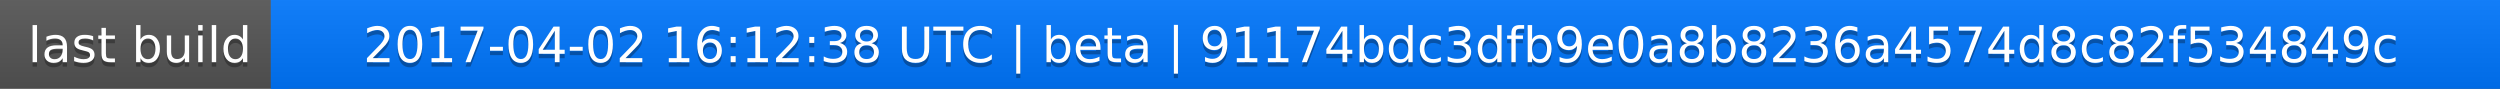
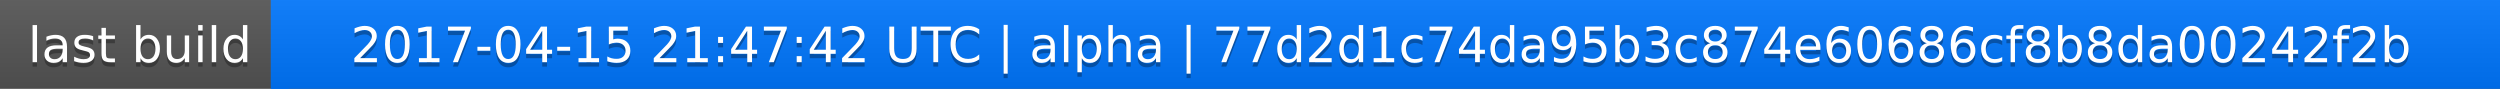
<svg xmlns="http://www.w3.org/2000/svg" width="563" height="20">
  <linearGradient id="a" x2="0" y2="100%">
    <stop offset="0" stop-color="#bbb" stop-opacity=".1" />
    <stop offset="1" stop-opacity=".1" />
  </linearGradient>
  <rect rx="0" width="563" height="20" fill="#555" />
  <rect rx="0" x="61" width="502" height="20" fill="#07f" />
  <path fill="#07f" d="M61 0h4v20h-4z" />
  <rect rx="0" width="563" height="20" fill="url(#a)" />
  <g fill="#fff" text-anchor="middle" font-family="DejaVu Sans,Verdana,Geneva,sans-serif" font-size="11">
    <text x="31.5" y="15" fill="#010101" fill-opacity=".3">last build</text>
    <text x="31.5" y="14">last build</text>
-     <text x="311" y="15" fill="#010101" fill-opacity=".3">2017-04-02 16:12:38 UTC | beta | 91174bdc3dfb9e0a8b8236a4574d8c82f534849c</text>
-     <text x="311" y="14">2017-04-02 16:12:38 UTC | beta | 91174bdc3dfb9e0a8b8236a4574d8c82f534849c</text>
+     <text x="311" y="15" fill="#010101" fill-opacity=".3">2017-04-15 21:47:42 UTC | alpha | 77d2d1c74da95b3c874e60686cf8b8da00242f2b</text>
+     <text x="311" y="14">2017-04-15 21:47:42 UTC | alpha | 77d2d1c74da95b3c874e60686cf8b8da00242f2b</text>
  </g>
</svg>
